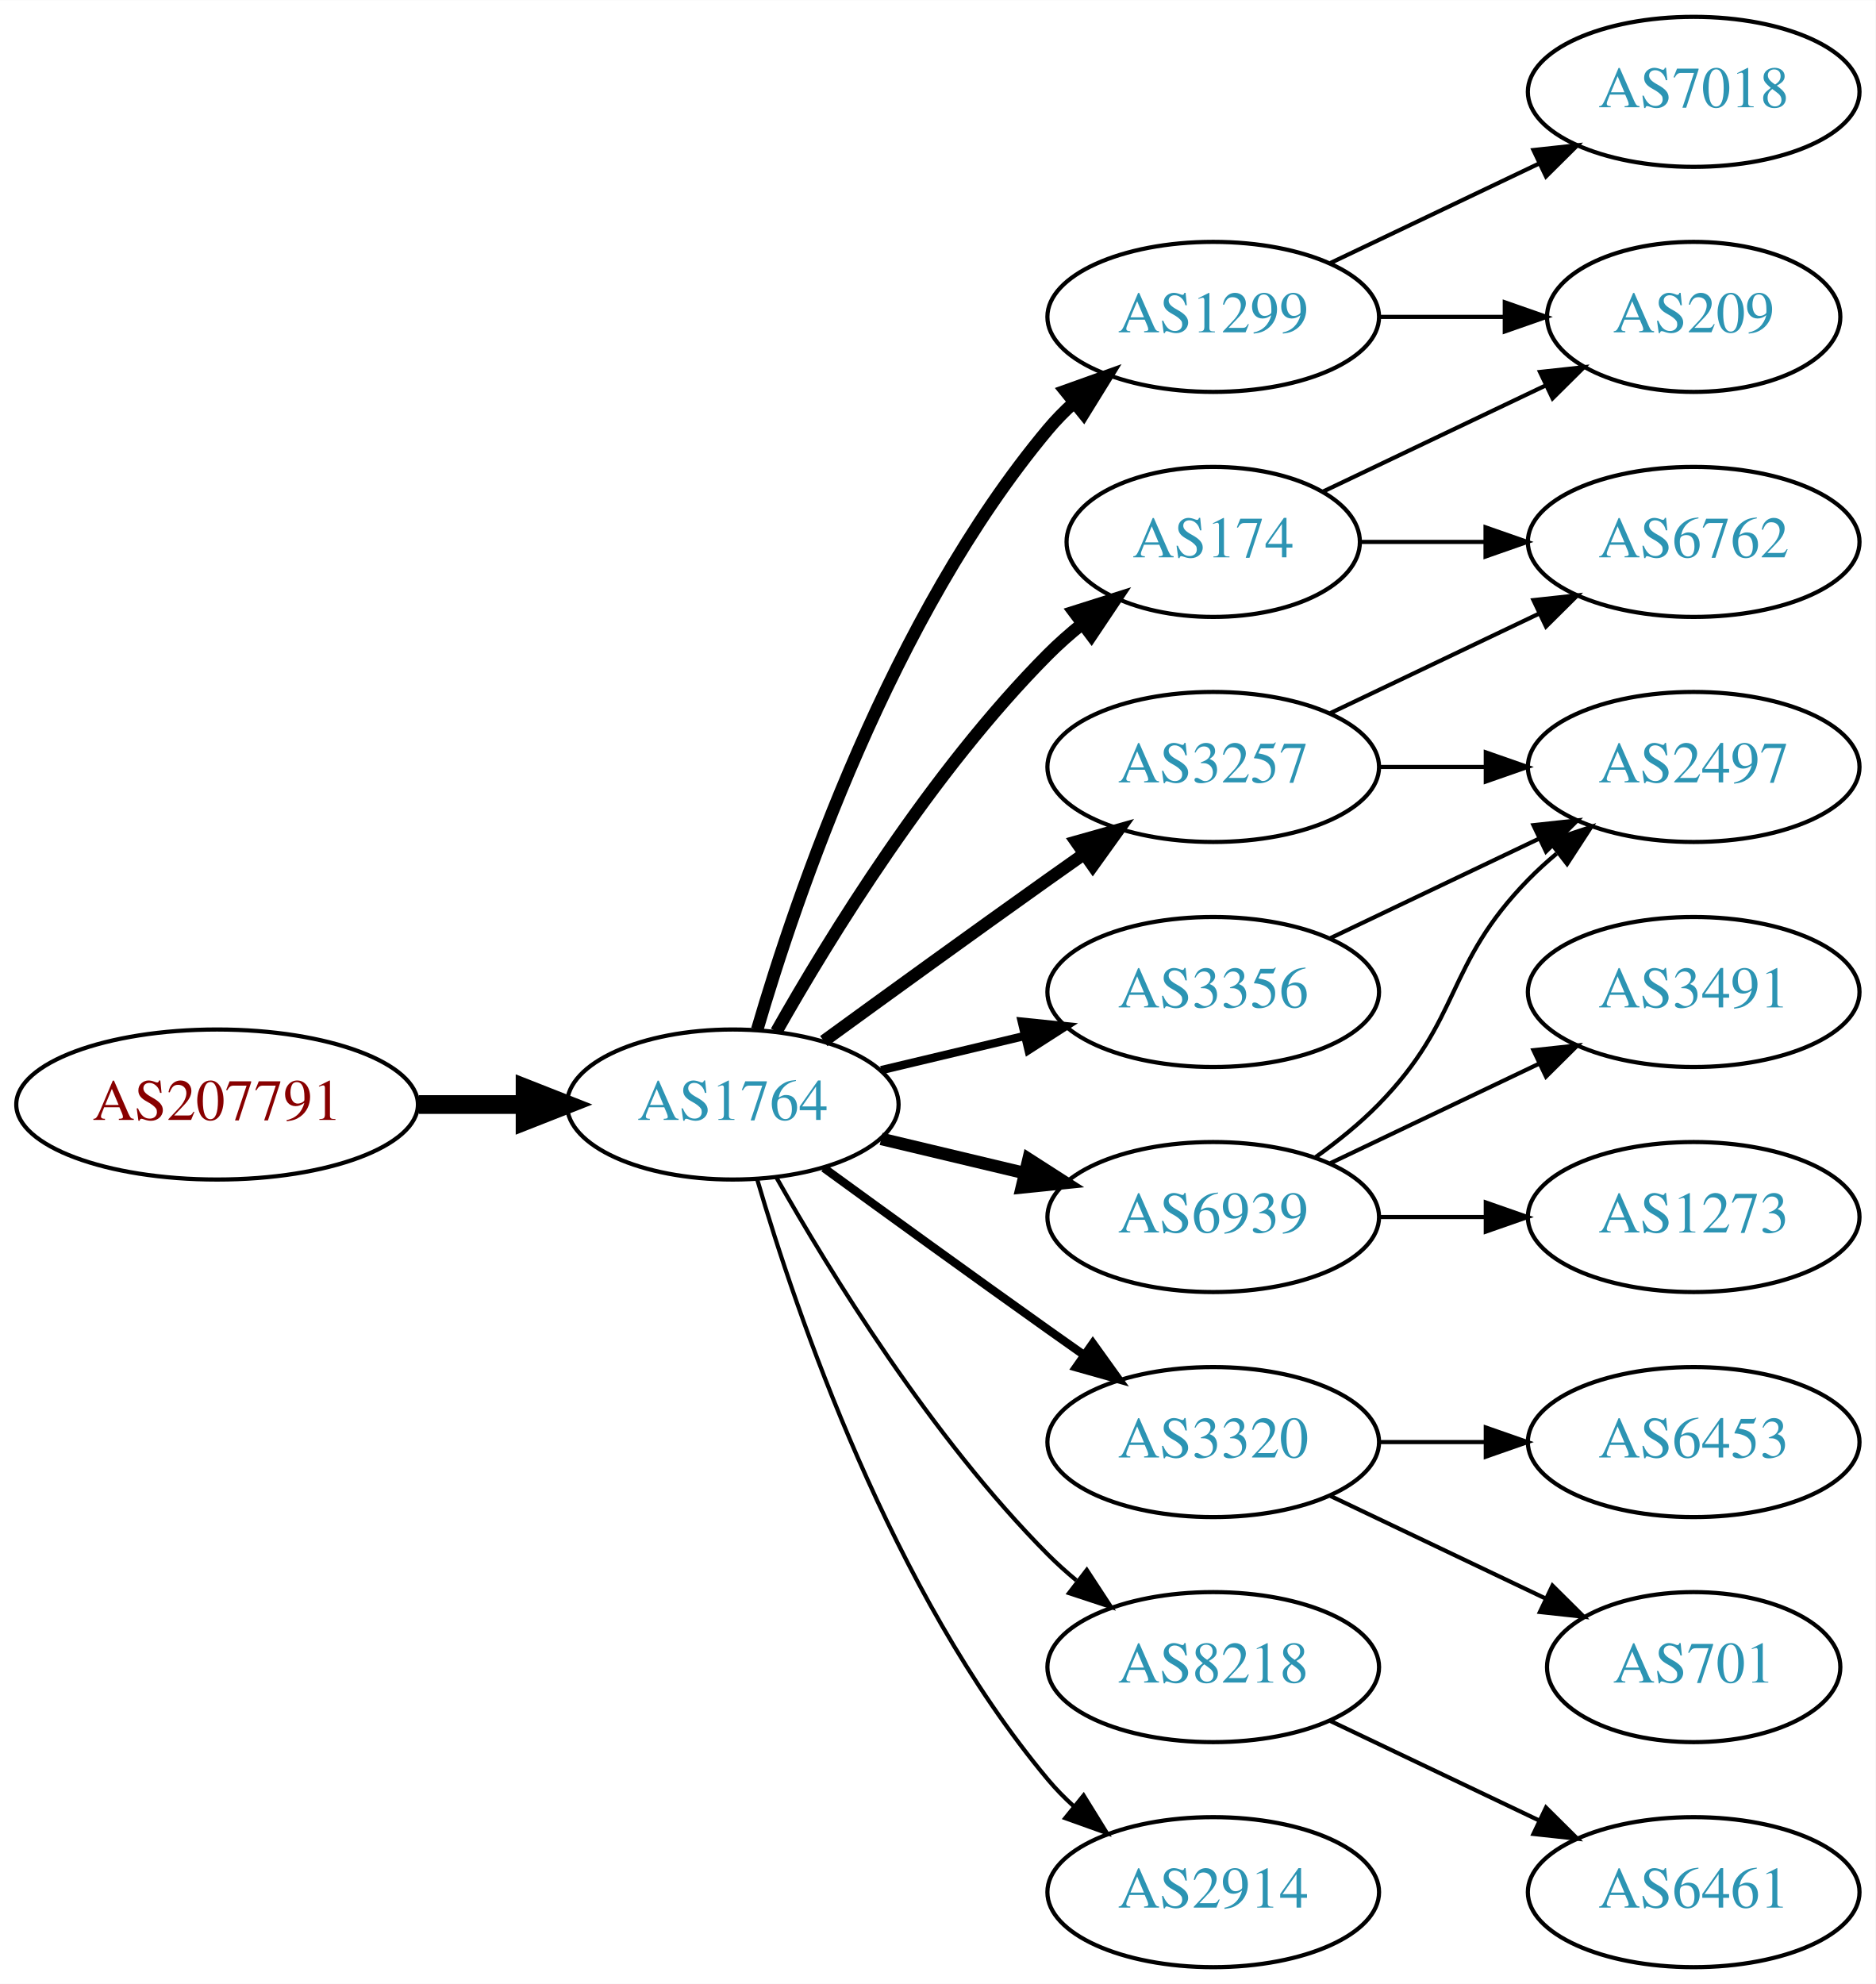
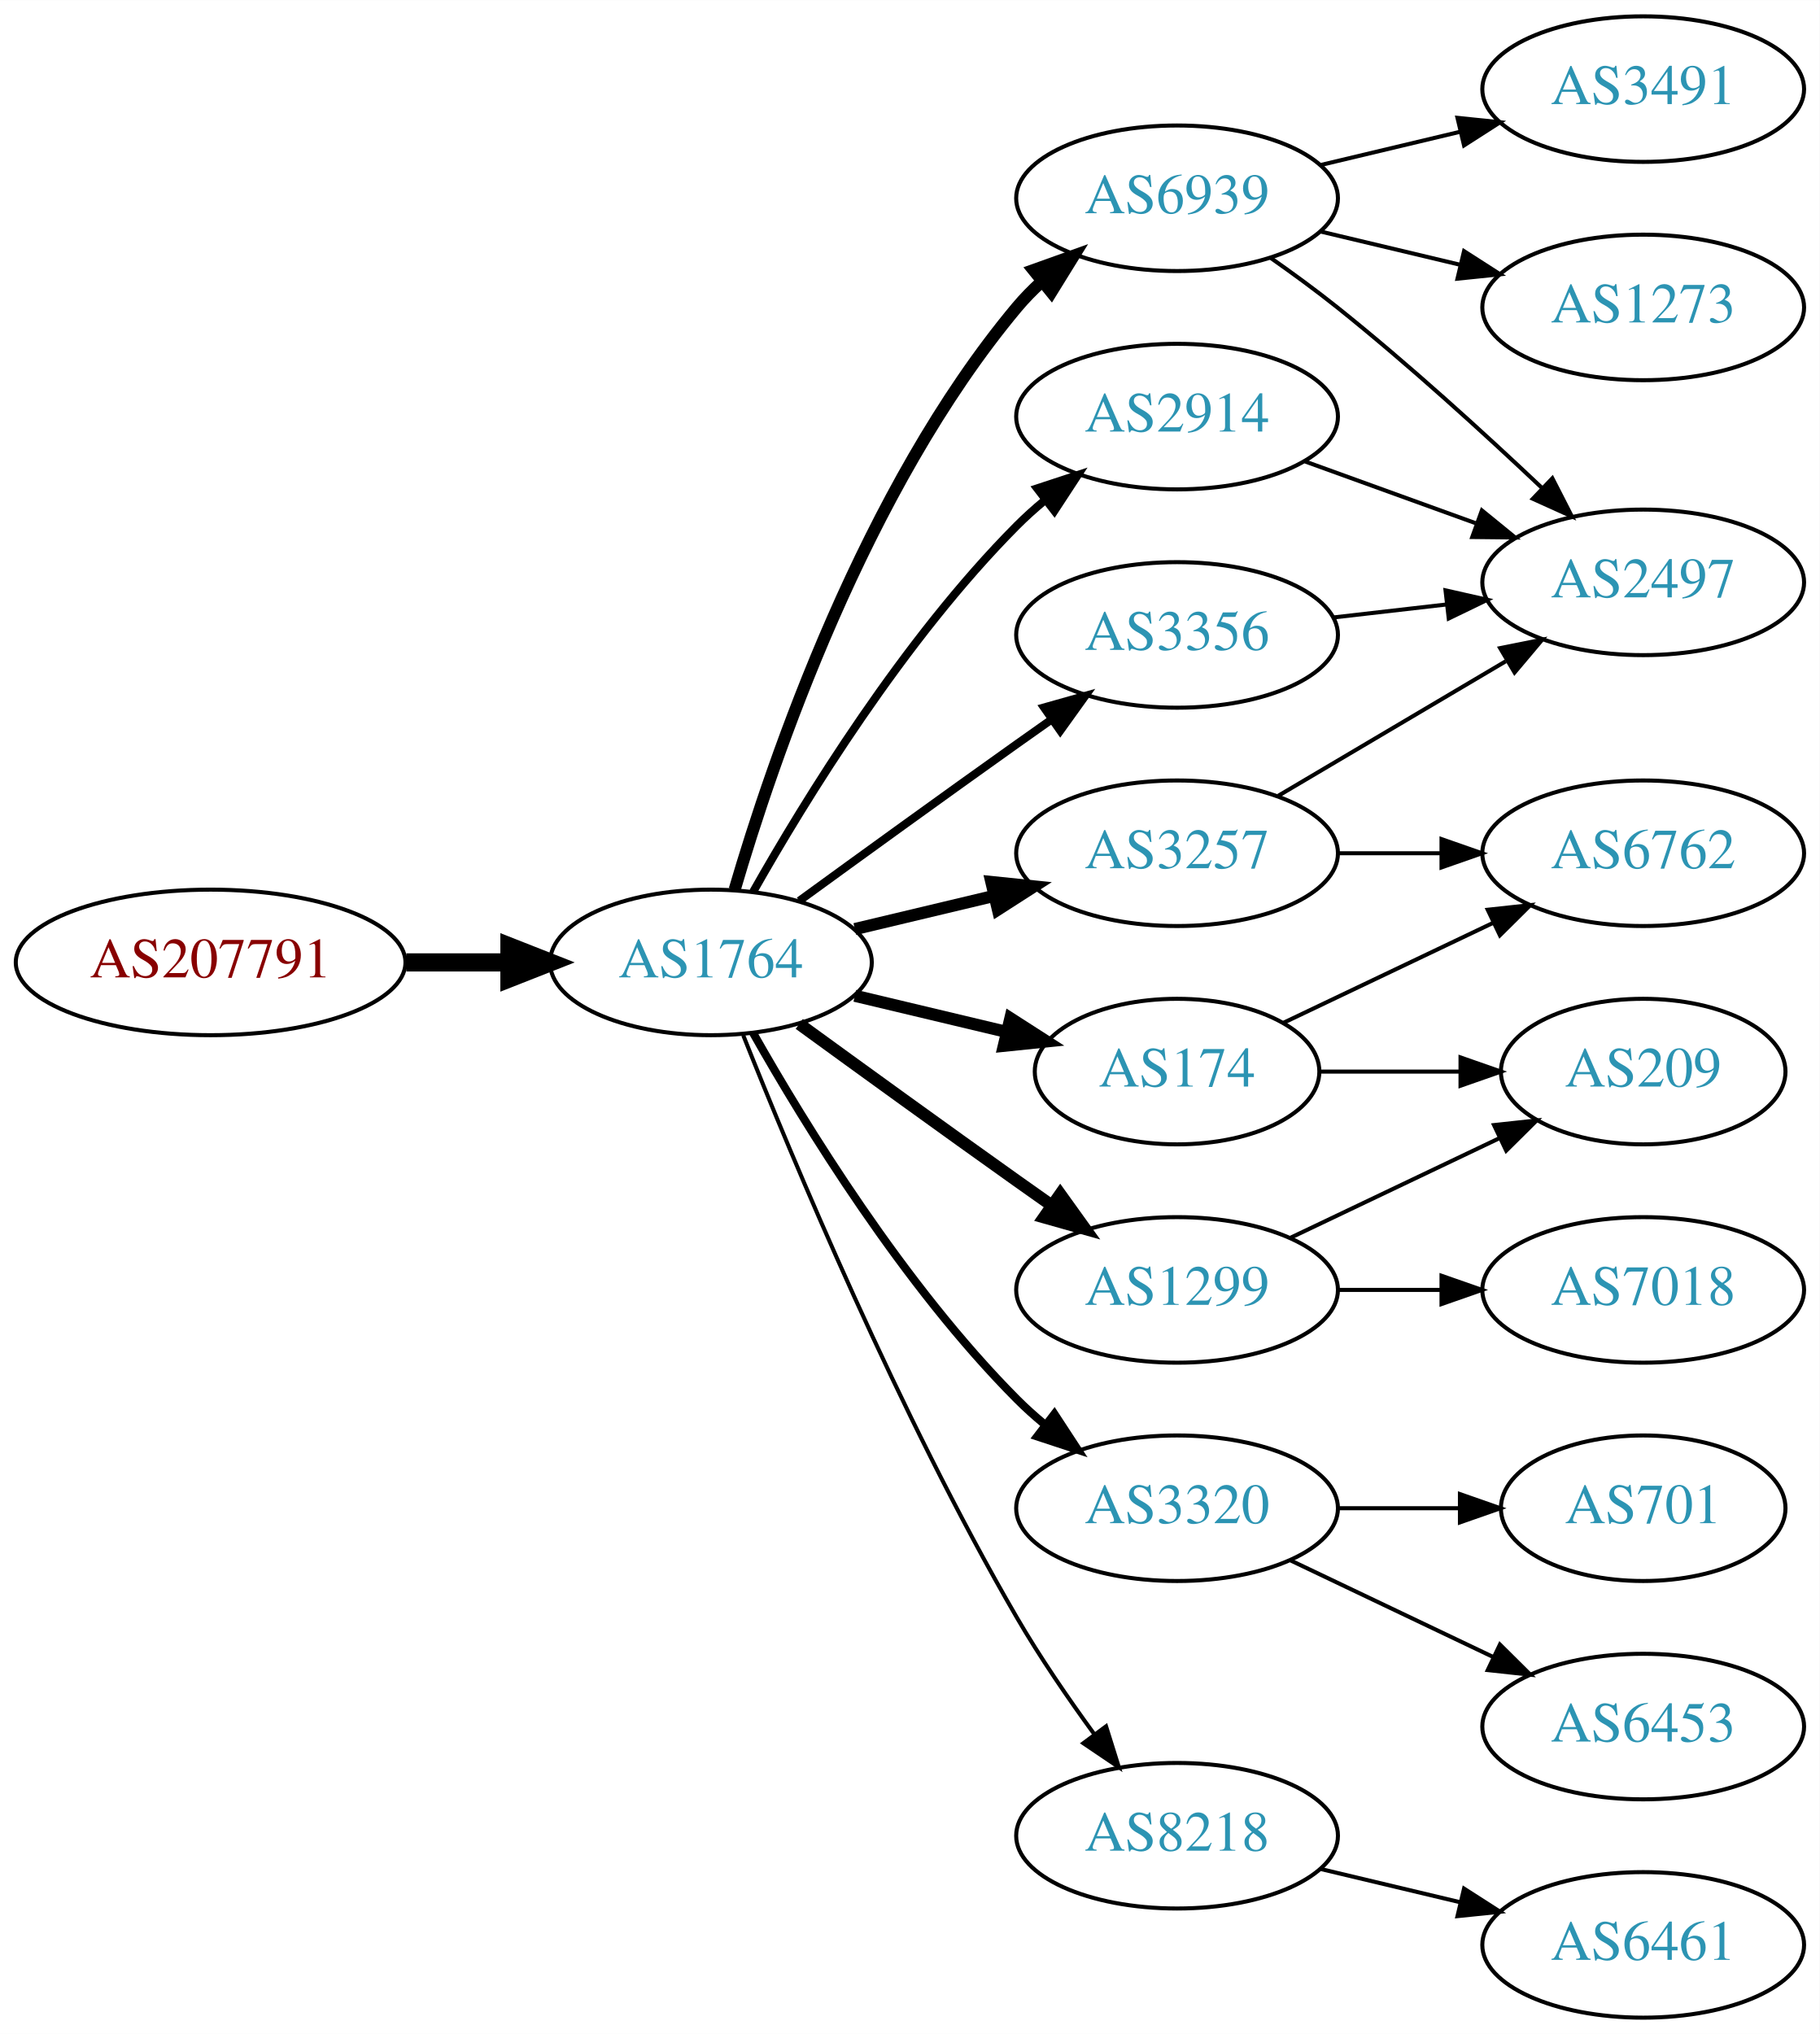
- <svg xmlns="http://www.w3.org/2000/svg" xmlns:xlink="http://www.w3.org/1999/xlink" width="450pt" height="476pt" viewBox="0.00 0.00 450.07 476.00">
-   <g id="graph0" class="graph" transform="scale(1 1) rotate(0) translate(4 472)">
-     <polygon fill="white" stroke="none" points="-4,4 -4,-472 446.07,-472 446.07,4 -4,4" />
+ <svg xmlns="http://www.w3.org/2000/svg" xmlns:xlink="http://www.w3.org/1999/xlink" width="450pt" height="503pt" viewBox="0.00 0.00 450.07 503.00">
+   <g id="graph0" class="graph" transform="scale(1 1) rotate(0) translate(4 499)">
+     <polygon fill="white" stroke="none" points="-4,4 -4,-499 446.07,-499 446.07,4 -4,4" />
    <g id="node1" class="node">
      <g id="a_node1">
        <a xlink:href="/asn/207791" xlink:title="AS207791 ~ NTB SOLUTIONS GmbH [AT]">
-           <ellipse fill="#ffffff" stroke="black" cx="48.096" cy="-207" rx="48.192" ry="18" />
-           <text text-anchor="middle" x="48.096" y="-203.3" font-family="Times,serif" font-size="14.00" fill="#880000">AS207791</text>
+           <ellipse fill="#ffffff" stroke="black" cx="48.096" cy="-261" rx="48.192" ry="18" />
+           <text text-anchor="middle" x="48.096" y="-257.3" font-family="Times,serif" font-size="14.00" fill="#880000">AS207791</text>
        </a>
      </g>
    </g>
    <g id="node2" class="node">
      <g id="a_node2">
        <a xlink:href="/asn/1764" xlink:title="AS1764 ~ NEXTLAYER-AS [AT]">
-           <ellipse fill="#ffffff" stroke="black" cx="171.838" cy="-207" rx="39.794" ry="18" />
-           <text text-anchor="middle" x="171.838" y="-203.3" font-family="Times,serif" font-size="14.00" fill="#2c94b3">AS1764</text>
+           <ellipse fill="#ffffff" stroke="black" cx="171.838" cy="-261" rx="39.794" ry="18" />
+           <text text-anchor="middle" x="171.838" y="-257.3" font-family="Times,serif" font-size="14.00" fill="#2c94b3">AS1764</text>
        </a>
      </g>
    </g>
    <g id="edge1" class="edge">
-       <path fill="none" stroke="black" stroke-width="4.5" d="M96.513,-207C104.867,-207 113.577,-207 121.969,-207" />
-       <polygon fill="black" stroke="black" stroke-width="4.5" points="122.004,-210.938 132.004,-207 122.004,-203.063 122.004,-210.938" />
+       <path fill="none" stroke="black" stroke-width="4.5" d="M96.513,-261C104.867,-261 113.577,-261 121.969,-261" />
+       <polygon fill="black" stroke="black" stroke-width="4.5" points="122.004,-264.938 132.004,-261 122.004,-257.063 122.004,-264.938" />
    </g>
    <g id="node3" class="node">
      <g id="a_node3">
-         <a xlink:href="/asn/174" xlink:title="AS174 ~ Cogent Communications [US]">
-           <ellipse fill="#ffffff" stroke="black" cx="287.131" cy="-342" rx="35.194" ry="18" />
-           <text text-anchor="middle" x="287.131" y="-338.3" font-family="Times,serif" font-size="14.00" fill="#2c94b3">AS174</text>
+         <a xlink:href="/asn/6939" xlink:title="AS6939 ~ Hurricane Electric LLC [US]">
+           <ellipse fill="#ffffff" stroke="black" cx="287.131" cy="-450" rx="39.794" ry="18" />
+           <text text-anchor="middle" x="287.131" y="-446.3" font-family="Times,serif" font-size="14.00" fill="#2c94b3">AS6939</text>
        </a>
      </g>
    </g>
    <g id="edge2" class="edge">
-       <path fill="none" stroke="black" stroke-width="3" d="M182.298,-224.49C195.08,-247.096 219.512,-286.886 247.484,-315 249.985,-317.513 252.745,-319.949 255.606,-322.261" />
-       <polygon fill="black" stroke="black" stroke-width="3" points="253.705,-325.21 263.804,-328.413 257.907,-319.611 253.705,-325.21" />
+       <path fill="none" stroke="black" stroke-width="3" d="M177.712,-279.002C187.026,-310.844 209.843,-377.981 247.484,-423 249.355,-425.237 251.453,-427.374 253.679,-429.396" />
+       <polygon fill="black" stroke="black" stroke-width="3" points="251.623,-432.234 261.598,-435.804 256.026,-426.793 251.623,-432.234" />
    </g>
    <g id="node4" class="node">
      <g id="a_node4">
        <a xlink:href="/asn/3257" xlink:title="AS3257 ~ GTT [DE]">
          <ellipse fill="#ffffff" stroke="black" cx="287.131" cy="-288" rx="39.794" ry="18" />
          <text text-anchor="middle" x="287.131" y="-284.3" font-family="Times,serif" font-size="14.00" fill="#2c94b3">AS3257</text>
        </a>
      </g>
    </g>
    <g id="edge3" class="edge">
-       <path fill="none" stroke="black" stroke-width="3" d="M193.686,-222.222C208.62,-233.091 229.234,-248.025 247.484,-261 250.305,-263.005 253.248,-265.085 256.196,-267.159" />
-       <polygon fill="black" stroke="black" stroke-width="3" points="254.223,-270.05 264.421,-272.926 258.242,-264.319 254.223,-270.05" />
+       <path fill="none" stroke="black" stroke-width="3" d="M207.445,-269.248C218.316,-271.838 230.471,-274.735 241.913,-277.462" />
+       <polygon fill="black" stroke="black" stroke-width="3" points="241.197,-280.889 251.736,-279.803 242.819,-274.08 241.197,-280.889" />
    </g>
    <g id="node5" class="node">
      <g id="a_node5">
+         <a xlink:href="/asn/174" xlink:title="AS174 ~ Cogent Communications [US]">
+           <ellipse fill="#ffffff" stroke="black" cx="287.131" cy="-234" rx="35.194" ry="18" />
+           <text text-anchor="middle" x="287.131" y="-230.3" font-family="Times,serif" font-size="14.00" fill="#2c94b3">AS174</text>
+         </a>
+       </g>
+     </g>
+     <g id="edge4" class="edge">
+       <path fill="none" stroke="black" stroke-width="3" d="M207.445,-252.752C219.24,-249.942 232.544,-246.771 244.812,-243.847" />
+       <polygon fill="black" stroke="black" stroke-width="3" points="245.901,-247.186 254.817,-241.463 244.278,-240.376 245.901,-247.186" />
+     </g>
+     <g id="node6" class="node">
+       <g id="a_node6">
+         <a xlink:href="/asn/1299" xlink:title="AS1299 ~ Telia Carrier [EU]">
+           <ellipse fill="#ffffff" stroke="black" cx="287.131" cy="-180" rx="39.794" ry="18" />
+           <text text-anchor="middle" x="287.131" y="-176.3" font-family="Times,serif" font-size="14.00" fill="#2c94b3">AS1299</text>
+         </a>
+       </g>
+     </g>
+     <g id="edge5" class="edge">
+       <path fill="none" stroke="black" stroke-width="3" d="M193.686,-245.778C208.62,-234.909 229.234,-219.975 247.484,-207 250.305,-204.995 253.248,-202.915 256.196,-200.841" />
+       <polygon fill="black" stroke="black" stroke-width="3" points="258.242,-203.681 264.421,-195.074 254.223,-197.95 258.242,-203.681" />
+     </g>
+     <g id="node7" class="node">
+       <g id="a_node7">
        <a xlink:href="/asn/3320" xlink:title="AS3320 ~ DTAG [DE]">
          <ellipse fill="#ffffff" stroke="black" cx="287.131" cy="-126" rx="39.794" ry="18" />
          <text text-anchor="middle" x="287.131" y="-122.3" font-family="Times,serif" font-size="14.00" fill="#2c94b3">AS3320</text>
        </a>
      </g>
    </g>
-     <g id="edge4" class="edge">
-       <path fill="none" stroke="black" stroke-width="2" d="M193.686,-191.778C208.62,-180.909 229.234,-165.975 247.484,-153 250.305,-150.995 253.248,-148.915 256.196,-146.841" />
-       <polygon fill="black" stroke="black" stroke-width="2" points="258.242,-149.681 264.421,-141.074 254.223,-143.95 258.242,-149.681" />
-     </g>
-     <g id="node6" class="node">
-       <g id="a_node6">
-         <a xlink:href="/asn/1299" xlink:title="AS1299 ~ Telia Carrier [EU]">
-           <ellipse fill="#ffffff" stroke="black" cx="287.131" cy="-396" rx="39.794" ry="18" />
-           <text text-anchor="middle" x="287.131" y="-392.3" font-family="Times,serif" font-size="14.00" fill="#2c94b3">AS1299</text>
-         </a>
-       </g>
-     </g>
-     <g id="edge5" class="edge">
-       <path fill="none" stroke="black" stroke-width="3" d="M177.712,-225.002C187.026,-256.844 209.843,-323.981 247.484,-369 249.355,-371.237 251.453,-373.374 253.679,-375.396" />
-       <polygon fill="black" stroke="black" stroke-width="3" points="251.623,-378.234 261.598,-381.804 256.026,-372.793 251.623,-378.234" />
-     </g>
-     <g id="node7" class="node">
-       <g id="a_node7">
-         <a xlink:href="/asn/6939" xlink:title="AS6939 ~ Hurricane Electric LLC [US]">
-           <ellipse fill="#ffffff" stroke="black" cx="287.131" cy="-180" rx="39.794" ry="18" />
-           <text text-anchor="middle" x="287.131" y="-176.3" font-family="Times,serif" font-size="14.00" fill="#2c94b3">AS6939</text>
-         </a>
-       </g>
-     </g>
    <g id="edge6" class="edge">
-       <path fill="none" stroke="black" stroke-width="3" d="M207.445,-198.752C218.316,-196.162 230.471,-193.265 241.913,-190.538" />
-       <polygon fill="black" stroke="black" stroke-width="3" points="242.819,-193.92 251.736,-188.197 241.197,-187.111 242.819,-193.92" />
+       <path fill="none" stroke="black" stroke-width="2" d="M182.298,-243.51C195.08,-220.904 219.512,-181.114 247.484,-153 249.595,-150.879 251.891,-148.812 254.277,-146.829" />
+       <polygon fill="black" stroke="black" stroke-width="2" points="256.792,-149.31 262.592,-140.444 252.529,-143.758 256.792,-149.31" />
    </g>
    <g id="node8" class="node">
      <g id="a_node8">
        <a xlink:href="/asn/8218" xlink:title="AS8218 ~ legacy Neotelecoms [FR]">
-           <ellipse fill="#ffffff" stroke="black" cx="287.131" cy="-72" rx="39.794" ry="18" />
-           <text text-anchor="middle" x="287.131" y="-68.3" font-family="Times,serif" font-size="14.00" fill="#2c94b3">AS8218</text>
+           <ellipse fill="#ffffff" stroke="black" cx="287.131" cy="-45" rx="39.794" ry="18" />
+           <text text-anchor="middle" x="287.131" y="-41.3" font-family="Times,serif" font-size="14.00" fill="#2c94b3">AS8218</text>
        </a>
      </g>
    </g>
    <g id="edge7" class="edge">
-       <path fill="none" stroke="black" d="M182.298,-189.51C195.08,-166.904 219.512,-127.114 247.484,-99 249.595,-96.879 251.891,-94.812 254.277,-92.829" />
-       <polygon fill="black" stroke="black" points="256.792,-95.31 262.592,-86.444 252.529,-89.758 256.792,-95.31" />
+       <path fill="none" stroke="black" d="M179.841,-242.949C191.968,-212.43 218.386,-149.067 247.484,-99 253.191,-89.181 260.229,-78.922 266.728,-70.016" />
+       <polygon fill="black" stroke="black" points="269.569,-72.061 272.734,-61.95 263.954,-67.881 269.569,-72.061" />
    </g>
    <g id="node9" class="node">
      <g id="a_node9">
        <a xlink:href="/asn/2914" xlink:title="AS2914 ~ NTT America, Inc. [US]">
-           <ellipse fill="#ffffff" stroke="black" cx="287.131" cy="-18" rx="39.794" ry="18" />
-           <text text-anchor="middle" x="287.131" y="-14.3" font-family="Times,serif" font-size="14.00" fill="#2c94b3">AS2914</text>
+           <ellipse fill="#ffffff" stroke="black" cx="287.131" cy="-396" rx="39.794" ry="18" />
+           <text text-anchor="middle" x="287.131" y="-392.3" font-family="Times,serif" font-size="14.00" fill="#2c94b3">AS2914</text>
        </a>
      </g>
    </g>
    <g id="edge8" class="edge">
-       <path fill="none" stroke="black" d="M177.712,-188.998C187.026,-157.156 209.843,-90.019 247.484,-45 249.355,-42.763 251.453,-40.626 253.679,-38.604" />
-       <polygon fill="black" stroke="black" points="256.026,-41.208 261.598,-32.196 251.623,-35.766 256.026,-41.208" />
+       <path fill="none" stroke="black" stroke-width="2" d="M182.298,-278.49C195.08,-301.096 219.512,-340.886 247.484,-369 249.595,-371.121 251.891,-373.188 254.277,-375.171" />
+       <polygon fill="black" stroke="black" stroke-width="2" points="252.529,-378.242 262.592,-381.556 256.792,-372.69 252.529,-378.242" />
    </g>
    <g id="node10" class="node">
      <g id="a_node10">
        <a xlink:href="/asn/3356" xlink:title="AS3356 ~ Level 3 Parent, LLC [US]">
-           <ellipse fill="#ffffff" stroke="black" cx="287.131" cy="-234" rx="39.794" ry="18" />
-           <text text-anchor="middle" x="287.131" y="-230.3" font-family="Times,serif" font-size="14.00" fill="#2c94b3">AS3356</text>
+           <ellipse fill="#ffffff" stroke="black" cx="287.131" cy="-342" rx="39.794" ry="18" />
+           <text text-anchor="middle" x="287.131" y="-338.3" font-family="Times,serif" font-size="14.00" fill="#2c94b3">AS3356</text>
        </a>
      </g>
    </g>
    <g id="edge9" class="edge">
-       <path fill="none" stroke="black" stroke-width="2" d="M207.445,-215.248C218.316,-217.838 230.471,-220.735 241.913,-223.462" />
-       <polygon fill="black" stroke="black" stroke-width="2" points="241.197,-226.889 251.736,-225.803 242.819,-220.08 241.197,-226.889" />
+       <path fill="none" stroke="black" stroke-width="2" d="M193.686,-276.222C208.62,-287.091 229.234,-302.025 247.484,-315 250.305,-317.005 253.248,-319.085 256.196,-321.159" />
+       <polygon fill="black" stroke="black" stroke-width="2" points="254.223,-324.05 264.421,-326.926 258.242,-318.319 254.223,-324.05" />
    </g>
    <g id="node11" class="node">
      <g id="a_node11">
-         <a xlink:href="/asn/209" xlink:title="AS209 ~ CenturyLink Communications, LLC [US]">
-           <ellipse fill="#ffffff" stroke="black" cx="402.424" cy="-396" rx="35.194" ry="18" />
-           <text text-anchor="middle" x="402.424" y="-392.3" font-family="Times,serif" font-size="14.00" fill="#2c94b3">AS209</text>
+         <a xlink:href="/asn/3491" xlink:title="AS3491 ~ PCCW Global, Inc. [US]">
+           <ellipse fill="#ffffff" stroke="black" cx="402.424" cy="-477" rx="39.794" ry="18" />
+           <text text-anchor="middle" x="402.424" y="-473.3" font-family="Times,serif" font-size="14.00" fill="#2c94b3">AS3491</text>
        </a>
      </g>
    </g>
    <g id="edge10" class="edge">
-       <path fill="none" stroke="black" d="M313.556,-354.119C329.299,-361.622 349.721,-371.356 366.914,-379.551" />
-       <polygon fill="black" stroke="black" points="365.551,-382.779 376.084,-383.922 368.562,-376.46 365.551,-382.779" />
+       <path fill="none" stroke="black" d="M322.738,-458.248C333.609,-460.838 345.764,-463.735 357.206,-466.462" />
+       <polygon fill="black" stroke="black" points="356.49,-469.889 367.029,-468.803 358.112,-463.08 356.49,-469.889" />
    </g>
    <g id="node12" class="node">
      <g id="a_node12">
-         <a xlink:href="/asn/6762" xlink:title="AS6762 ~ TELECOM ITALIA SPARKLE S.p.A. [IT]">
-           <ellipse fill="#ffffff" stroke="black" cx="402.424" cy="-342" rx="39.794" ry="18" />
-           <text text-anchor="middle" x="402.424" y="-338.3" font-family="Times,serif" font-size="14.00" fill="#2c94b3">AS6762</text>
+         <a xlink:href="/asn/2497" xlink:title="AS2497 ~ Internet Initiative Japan Inc. [JP]">
+           <ellipse fill="#ffffff" stroke="black" cx="402.424" cy="-355" rx="39.794" ry="18" />
+           <text text-anchor="middle" x="402.424" y="-351.3" font-family="Times,serif" font-size="14.00" fill="#2c94b3">AS2497</text>
        </a>
      </g>
    </g>
    <g id="edge11" class="edge">
-       <path fill="none" stroke="black" d="M322.43,-342C331.807,-342 342.158,-342 352.192,-342" />
-       <polygon fill="black" stroke="black" points="352.481,-345.5 362.481,-342 352.481,-338.5 352.481,-345.5" />
-     </g>
-     <g id="edge12" class="edge">
-       <path fill="none" stroke="black" d="M315.267,-300.934C330.261,-308.081 349.082,-317.052 365.306,-324.785" />
-       <polygon fill="black" stroke="black" points="363.976,-328.028 374.509,-329.171 366.988,-321.709 363.976,-328.028" />
+       <path fill="none" stroke="black" d="M310.156,-435.344C315.686,-431.467 321.535,-427.19 326.777,-423 344.339,-408.962 363.04,-391.923 377.33,-378.413" />
+       <polygon fill="black" stroke="black" points="379.956,-380.745 384.78,-371.312 375.127,-375.678 379.956,-380.745" />
    </g>
    <g id="node13" class="node">
      <g id="a_node13">
-         <a xlink:href="/asn/2497" xlink:title="AS2497 ~ Internet Initiative Japan Inc. [JP]">
+         <a xlink:href="/asn/1273" xlink:title="AS1273 ~ Vodafone Group PLC [EU]">
+           <ellipse fill="#ffffff" stroke="black" cx="402.424" cy="-423" rx="39.794" ry="18" />
+           <text text-anchor="middle" x="402.424" y="-419.3" font-family="Times,serif" font-size="14.00" fill="#2c94b3">AS1273</text>
+         </a>
+       </g>
+     </g>
+     <g id="edge12" class="edge">
+       <path fill="none" stroke="black" d="M322.738,-441.752C333.609,-439.162 345.764,-436.265 357.206,-433.538" />
+       <polygon fill="black" stroke="black" points="358.112,-436.92 367.029,-431.197 356.49,-430.111 358.112,-436.92" />
+     </g>
+     <g id="edge16" class="edge">
+       <path fill="none" stroke="black" d="M312.157,-302.209C328.53,-311.891 350.417,-324.835 368.421,-335.482" />
+       <polygon fill="black" stroke="black" points="367.043,-338.734 377.432,-340.812 370.606,-332.708 367.043,-338.734" />
+     </g>
+     <g id="node14" class="node">
+       <g id="a_node14">
+         <a xlink:href="/asn/6762" xlink:title="AS6762 ~ TELECOM ITALIA SPARKLE S.p.A. [IT]">
          <ellipse fill="#ffffff" stroke="black" cx="402.424" cy="-288" rx="39.794" ry="18" />
-           <text text-anchor="middle" x="402.424" y="-284.3" font-family="Times,serif" font-size="14.00" fill="#2c94b3">AS2497</text>
-         </a>
-       </g>
-     </g>
-     <g id="edge13" class="edge">
+           <text text-anchor="middle" x="402.424" y="-284.3" font-family="Times,serif" font-size="14.00" fill="#2c94b3">AS6762</text>
+         </a>
+       </g>
+     </g>
+     <g id="edge15" class="edge">
      <path fill="none" stroke="black" d="M326.803,-288C335.006,-288 343.77,-288 352.302,-288" />
      <polygon fill="black" stroke="black" points="352.541,-291.5 362.541,-288 352.541,-284.5 352.541,-291.5" />
    </g>
-     <g id="node14" class="node">
-       <g id="a_node14">
-         <a xlink:href="/asn/6453" xlink:title="AS6453 ~ TATA COMMUNICATIONS (AMERICA) INC [US]">
-           <ellipse fill="#ffffff" stroke="black" cx="402.424" cy="-126" rx="39.794" ry="18" />
-           <text text-anchor="middle" x="402.424" y="-122.3" font-family="Times,serif" font-size="14.00" fill="#2c94b3">AS6453</text>
-         </a>
-       </g>
-     </g>
-     <g id="edge14" class="edge">
-       <path fill="none" stroke="black" d="M326.803,-126C335.006,-126 343.77,-126 352.302,-126" />
-       <polygon fill="black" stroke="black" points="352.541,-129.5 362.541,-126 352.541,-122.5 352.541,-129.5" />
+     <g id="edge13" class="edge">
+       <path fill="none" stroke="black" d="M313.556,-246.119C328.859,-253.413 348.582,-262.814 365.464,-270.86" />
+       <polygon fill="black" stroke="black" points="363.971,-274.026 374.504,-275.169 366.983,-267.707 363.971,-274.026" />
    </g>
    <g id="node15" class="node">
      <g id="a_node15">
-         <a xlink:href="/asn/701" xlink:title="AS701 ~ UUNET [US]">
-           <ellipse fill="#ffffff" stroke="black" cx="402.424" cy="-72" rx="35.194" ry="18" />
-           <text text-anchor="middle" x="402.424" y="-68.3" font-family="Times,serif" font-size="14.00" fill="#2c94b3">AS701</text>
-         </a>
-       </g>
-     </g>
-     <g id="edge15" class="edge">
-       <path fill="none" stroke="black" d="M315.267,-113.066C330.699,-105.71 350.185,-96.423 366.72,-88.541" />
-       <polygon fill="black" stroke="black" points="368.54,-91.551 376.062,-84.089 365.529,-85.232 368.54,-91.551" />
-     </g>
-     <g id="edge21" class="edge">
-       <path fill="none" stroke="black" d="M326.803,-396C336.508,-396 346.999,-396 356.962,-396" />
-       <polygon fill="black" stroke="black" points="357.098,-399.5 367.098,-396 357.098,-392.5 357.098,-399.5" />
-     </g>
-     <g id="node19" class="node">
-       <g id="a_node19">
-         <a xlink:href="/asn/7018" xlink:title="AS7018 ~ AT&amp;T Services, Inc. [US]">
-           <ellipse fill="#ffffff" stroke="black" cx="402.424" cy="-450" rx="39.794" ry="18" />
-           <text text-anchor="middle" x="402.424" y="-446.3" font-family="Times,serif" font-size="14.00" fill="#2c94b3">AS7018</text>
-         </a>
-       </g>
-     </g>
-     <g id="edge20" class="edge">
-       <path fill="none" stroke="black" d="M315.267,-408.934C330.261,-416.081 349.082,-425.052 365.306,-432.785" />
-       <polygon fill="black" stroke="black" points="363.976,-436.028 374.509,-437.171 366.988,-429.709 363.976,-436.028" />
+         <a xlink:href="/asn/209" xlink:title="AS209 ~ CenturyLink Communications, LLC [US]">
+           <ellipse fill="#ffffff" stroke="black" cx="402.424" cy="-234" rx="35.194" ry="18" />
+           <text text-anchor="middle" x="402.424" y="-230.3" font-family="Times,serif" font-size="14.00" fill="#2c94b3">AS209</text>
+         </a>
+       </g>
+     </g>
+     <g id="edge14" class="edge">
+       <path fill="none" stroke="black" d="M322.43,-234C333.3,-234 345.478,-234 356.955,-234" />
+       <polygon fill="black" stroke="black" points="357.241,-237.5 367.241,-234 357.241,-230.5 357.241,-237.5" />
    </g>
    <g id="edge17" class="edge">
-       <path fill="none" stroke="black" d="M311.725,-194.389C316.981,-198.148 322.313,-202.437 326.777,-207 346.95,-227.617 342.605,-240.383 362.777,-261 364.87,-263.139 367.154,-265.218 369.53,-267.21" />
-       <polygon fill="black" stroke="black" points="367.774,-270.275 377.83,-273.611 372.049,-264.732 367.774,-270.275" />
+       <path fill="none" stroke="black" d="M315.267,-192.934C330.699,-200.29 350.185,-209.577 366.72,-217.459" />
+       <polygon fill="black" stroke="black" points="365.529,-220.768 376.062,-221.911 368.54,-214.449 365.529,-220.768" />
    </g>
    <g id="node16" class="node">
      <g id="a_node16">
-         <a xlink:href="/asn/3491" xlink:title="AS3491 ~ PCCW Global, Inc. [US]">
-           <ellipse fill="#ffffff" stroke="black" cx="402.424" cy="-234" rx="39.794" ry="18" />
-           <text text-anchor="middle" x="402.424" y="-230.3" font-family="Times,serif" font-size="14.00" fill="#2c94b3">AS3491</text>
-         </a>
-       </g>
-     </g>
-     <g id="edge16" class="edge">
-       <path fill="none" stroke="black" d="M315.267,-192.934C330.261,-200.081 349.082,-209.052 365.306,-216.785" />
-       <polygon fill="black" stroke="black" points="363.976,-220.028 374.509,-221.171 366.988,-213.709 363.976,-220.028" />
-     </g>
-     <g id="node17" class="node">
-       <g id="a_node17">
-         <a xlink:href="/asn/1273" xlink:title="AS1273 ~ Vodafone Group PLC [EU]">
+         <a xlink:href="/asn/7018" xlink:title="AS7018 ~ AT&amp;T Services, Inc. [US]">
          <ellipse fill="#ffffff" stroke="black" cx="402.424" cy="-180" rx="39.794" ry="18" />
-           <text text-anchor="middle" x="402.424" y="-176.3" font-family="Times,serif" font-size="14.00" fill="#2c94b3">AS1273</text>
+           <text text-anchor="middle" x="402.424" y="-176.3" font-family="Times,serif" font-size="14.00" fill="#2c94b3">AS7018</text>
        </a>
      </g>
    </g>
    <g id="edge18" class="edge">
      <path fill="none" stroke="black" d="M326.803,-180C335.006,-180 343.77,-180 352.302,-180" />
      <polygon fill="black" stroke="black" points="352.541,-183.5 362.541,-180 352.541,-176.5 352.541,-183.5" />
    </g>
+     <g id="node17" class="node">
+       <g id="a_node17">
+         <a xlink:href="/asn/701" xlink:title="AS701 ~ UUNET [US]">
+           <ellipse fill="#ffffff" stroke="black" cx="402.424" cy="-126" rx="35.194" ry="18" />
+           <text text-anchor="middle" x="402.424" y="-122.3" font-family="Times,serif" font-size="14.00" fill="#2c94b3">AS701</text>
+         </a>
+       </g>
+     </g>
+     <g id="edge19" class="edge">
+       <path fill="none" stroke="black" d="M326.803,-126C336.508,-126 346.999,-126 356.962,-126" />
+       <polygon fill="black" stroke="black" points="357.098,-129.5 367.098,-126 357.098,-122.5 357.098,-129.5" />
+     </g>
    <g id="node18" class="node">
      <g id="a_node18">
+         <a xlink:href="/asn/6453" xlink:title="AS6453 ~ TATA COMMUNICATIONS (AMERICA) INC [US]">
+           <ellipse fill="#ffffff" stroke="black" cx="402.424" cy="-72" rx="39.794" ry="18" />
+           <text text-anchor="middle" x="402.424" y="-68.3" font-family="Times,serif" font-size="14.00" fill="#2c94b3">AS6453</text>
+         </a>
+       </g>
+     </g>
+     <g id="edge20" class="edge">
+       <path fill="none" stroke="black" d="M315.267,-113.066C330.261,-105.919 349.082,-96.948 365.306,-89.215" />
+       <polygon fill="black" stroke="black" points="366.988,-92.291 374.509,-84.829 363.976,-85.972 366.988,-92.291" />
+     </g>
+     <g id="node19" class="node">
+       <g id="a_node19">
        <a xlink:href="/asn/6461" xlink:title="AS6461 ~ Zayo Bandwidth [US]">
          <ellipse fill="#ffffff" stroke="black" cx="402.424" cy="-18" rx="39.794" ry="18" />
          <text text-anchor="middle" x="402.424" y="-14.3" font-family="Times,serif" font-size="14.00" fill="#2c94b3">AS6461</text>
        </a>
      </g>
    </g>
-     <g id="edge19" class="edge">
-       <path fill="none" stroke="black" d="M315.267,-59.066C330.261,-51.919 349.082,-42.948 365.306,-35.215" />
-       <polygon fill="black" stroke="black" points="366.988,-38.291 374.509,-30.829 363.976,-31.972 366.988,-38.291" />
+     <g id="edge21" class="edge">
+       <path fill="none" stroke="black" d="M322.738,-36.752C333.609,-34.162 345.764,-31.265 357.206,-28.538" />
+       <polygon fill="black" stroke="black" points="358.112,-31.92 367.029,-26.197 356.49,-25.111 358.112,-31.92" />
    </g>
    <g id="edge22" class="edge">
-       <path fill="none" stroke="black" d="M315.267,-246.934C330.261,-254.081 349.082,-263.052 365.306,-270.785" />
-       <polygon fill="black" stroke="black" points="363.976,-274.028 374.509,-275.171 366.988,-267.709 363.976,-274.028" />
+       <path fill="none" stroke="black" d="M318.79,-384.905C331.762,-380.21 347.055,-374.676 360.936,-369.652" />
+       <polygon fill="black" stroke="black" points="362.529,-372.798 370.741,-366.104 360.146,-366.216 362.529,-372.798" />
+     </g>
+     <g id="edge23" class="edge">
+       <path fill="none" stroke="black" d="M325.856,-346.329C334.837,-347.359 344.536,-348.472 353.893,-349.546" />
+       <polygon fill="black" stroke="black" points="353.53,-353.027 363.864,-350.69 354.328,-346.073 353.53,-353.027" />
    </g>
  </g>
</svg>
